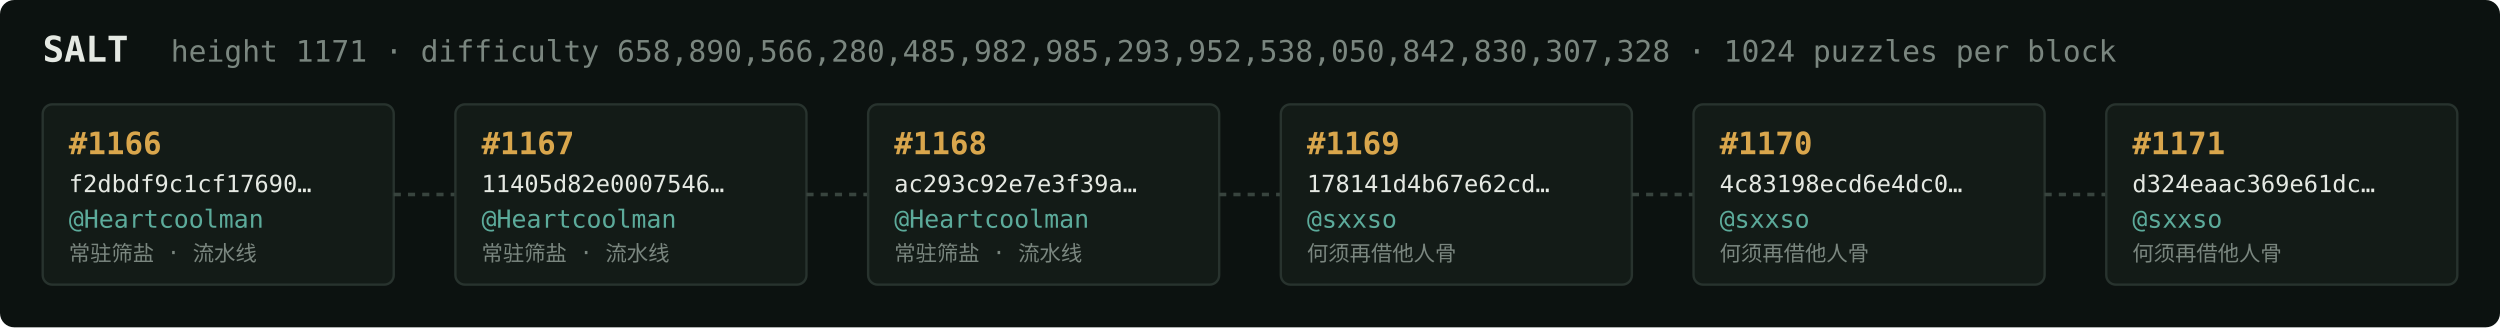
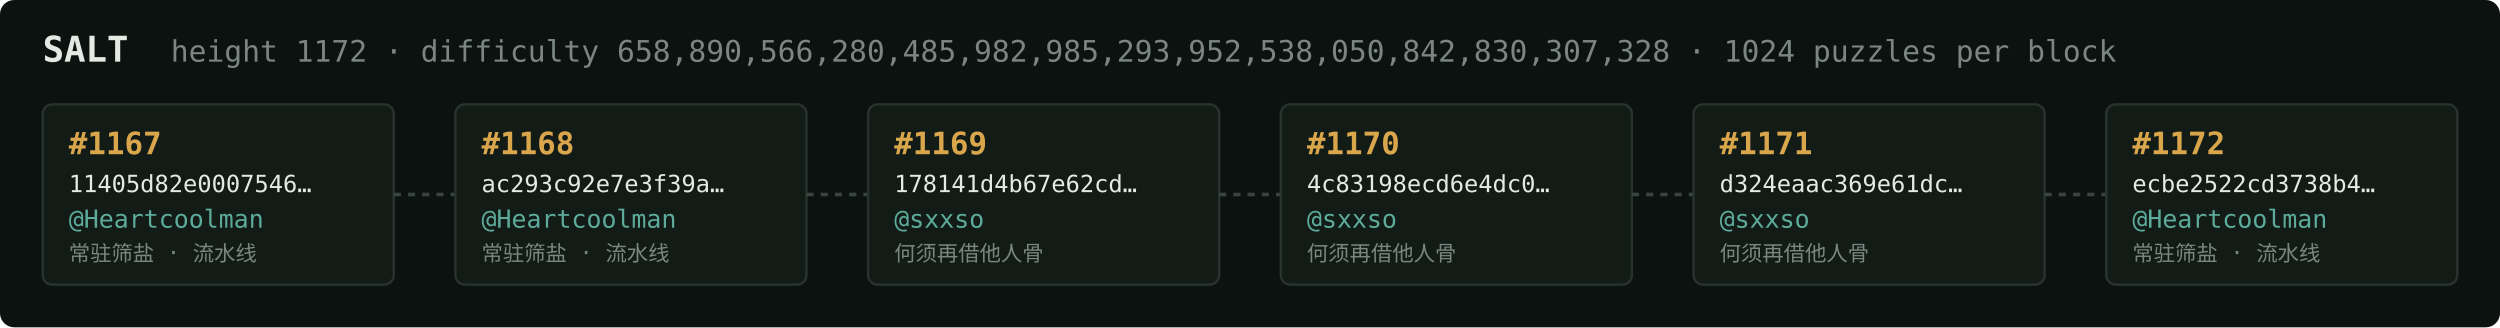
<svg xmlns="http://www.w3.org/2000/svg" width="1054" height="138" viewBox="0 0 1054 138" font-family="ui-monospace,SFMono-Regular,Menlo,monospace">
  <rect fill="#0c1210" width="1054" height="138" rx="6" />
  <text x="18" y="26" fill="#e5e9e3" font-size="15" font-weight="700">SALT</text>
-   <text x="72" y="26" fill="#7a867f" font-size="12.5">height 1171 · difficulty 658,890,566,280,485,982,985,293,952,538,050,842,830,307,328 · 1024 puzzles per block</text>
+   <text x="72" y="26" fill="#7a867f" font-size="12.5">height 1172 · difficulty 658,890,566,280,485,982,985,293,952,538,050,842,830,307,328 · 1024 puzzles per block</text>
  <rect x="18" y="44" width="148" height="76" rx="4" fill="#131b17" stroke="#28332e" stroke-width="1" />
-   <text x="29" y="65" fill="#d9a64c" font-size="13" font-weight="700">#1166</text>
-   <text x="29" y="81" fill="#e5e9e3" font-size="10">f2dbdf9c1cf17690…</text>
+   <text x="29" y="65" fill="#d9a64c" font-size="13" font-weight="700">#1167</text>
+   <text x="29" y="81" fill="#e5e9e3" font-size="10">11405d82e0007546…</text>
  <text x="29" y="96" fill="#5cab9b" font-size="10.5">@Heartcoolman</text>
  <text x="29" y="110" fill="#7a867f" font-size="9">常驻筛盐 · 流水线</text>
  <line x1="166" y1="82.0" x2="192" y2="82.0" stroke="#38443e" stroke-width="1.5" stroke-dasharray="3 3" />
  <rect x="192" y="44" width="148" height="76" rx="4" fill="#131b17" stroke="#28332e" stroke-width="1" />
-   <text x="203" y="65" fill="#d9a64c" font-size="13" font-weight="700">#1167</text>
-   <text x="203" y="81" fill="#e5e9e3" font-size="10">11405d82e0007546…</text>
+   <text x="203" y="65" fill="#d9a64c" font-size="13" font-weight="700">#1168</text>
+   <text x="203" y="81" fill="#e5e9e3" font-size="10">ac293c92e7e3f39a…</text>
  <text x="203" y="96" fill="#5cab9b" font-size="10.5">@Heartcoolman</text>
  <text x="203" y="110" fill="#7a867f" font-size="9">常驻筛盐 · 流水线</text>
  <line x1="340" y1="82.0" x2="366" y2="82.0" stroke="#38443e" stroke-width="1.5" stroke-dasharray="3 3" />
  <rect x="366" y="44" width="148" height="76" rx="4" fill="#131b17" stroke="#28332e" stroke-width="1" />
-   <text x="377" y="65" fill="#d9a64c" font-size="13" font-weight="700">#1168</text>
-   <text x="377" y="81" fill="#e5e9e3" font-size="10">ac293c92e7e3f39a…</text>
-   <text x="377" y="96" fill="#5cab9b" font-size="10.5">@Heartcoolman</text>
-   <text x="377" y="110" fill="#7a867f" font-size="9">常驻筛盐 · 流水线</text>
+   <text x="377" y="65" fill="#d9a64c" font-size="13" font-weight="700">#1169</text>
+   <text x="377" y="81" fill="#e5e9e3" font-size="10">178141d4b67e62cd…</text>
+   <text x="377" y="96" fill="#5cab9b" font-size="10.5">@sxxso</text>
+   <text x="377" y="110" fill="#7a867f" font-size="9">何须再借他人骨</text>
  <line x1="514" y1="82.0" x2="540" y2="82.0" stroke="#38443e" stroke-width="1.5" stroke-dasharray="3 3" />
  <rect x="540" y="44" width="148" height="76" rx="4" fill="#131b17" stroke="#28332e" stroke-width="1" />
-   <text x="551" y="65" fill="#d9a64c" font-size="13" font-weight="700">#1169</text>
-   <text x="551" y="81" fill="#e5e9e3" font-size="10">178141d4b67e62cd…</text>
+   <text x="551" y="65" fill="#d9a64c" font-size="13" font-weight="700">#1170</text>
+   <text x="551" y="81" fill="#e5e9e3" font-size="10">4c83198ecd6e4dc0…</text>
  <text x="551" y="96" fill="#5cab9b" font-size="10.5">@sxxso</text>
  <text x="551" y="110" fill="#7a867f" font-size="9">何须再借他人骨</text>
  <line x1="688" y1="82.0" x2="714" y2="82.0" stroke="#38443e" stroke-width="1.5" stroke-dasharray="3 3" />
  <rect x="714" y="44" width="148" height="76" rx="4" fill="#131b17" stroke="#28332e" stroke-width="1" />
-   <text x="725" y="65" fill="#d9a64c" font-size="13" font-weight="700">#1170</text>
-   <text x="725" y="81" fill="#e5e9e3" font-size="10">4c83198ecd6e4dc0…</text>
+   <text x="725" y="65" fill="#d9a64c" font-size="13" font-weight="700">#1171</text>
+   <text x="725" y="81" fill="#e5e9e3" font-size="10">d324eaac369e61dc…</text>
  <text x="725" y="96" fill="#5cab9b" font-size="10.5">@sxxso</text>
  <text x="725" y="110" fill="#7a867f" font-size="9">何须再借他人骨</text>
  <line x1="862" y1="82.0" x2="888" y2="82.0" stroke="#38443e" stroke-width="1.5" stroke-dasharray="3 3" />
  <rect x="888" y="44" width="148" height="76" rx="4" fill="#131b17" stroke="#28332e" stroke-width="1" />
-   <text x="899" y="65" fill="#d9a64c" font-size="13" font-weight="700">#1171</text>
-   <text x="899" y="81" fill="#e5e9e3" font-size="10">d324eaac369e61dc…</text>
-   <text x="899" y="96" fill="#5cab9b" font-size="10.5">@sxxso</text>
-   <text x="899" y="110" fill="#7a867f" font-size="9">何须再借他人骨</text>
+   <text x="899" y="65" fill="#d9a64c" font-size="13" font-weight="700">#1172</text>
+   <text x="899" y="81" fill="#e5e9e3" font-size="10">ecbe2522cd3738b4…</text>
+   <text x="899" y="96" fill="#5cab9b" font-size="10.5">@Heartcoolman</text>
+   <text x="899" y="110" fill="#7a867f" font-size="9">常驻筛盐 · 流水线</text>
</svg>
